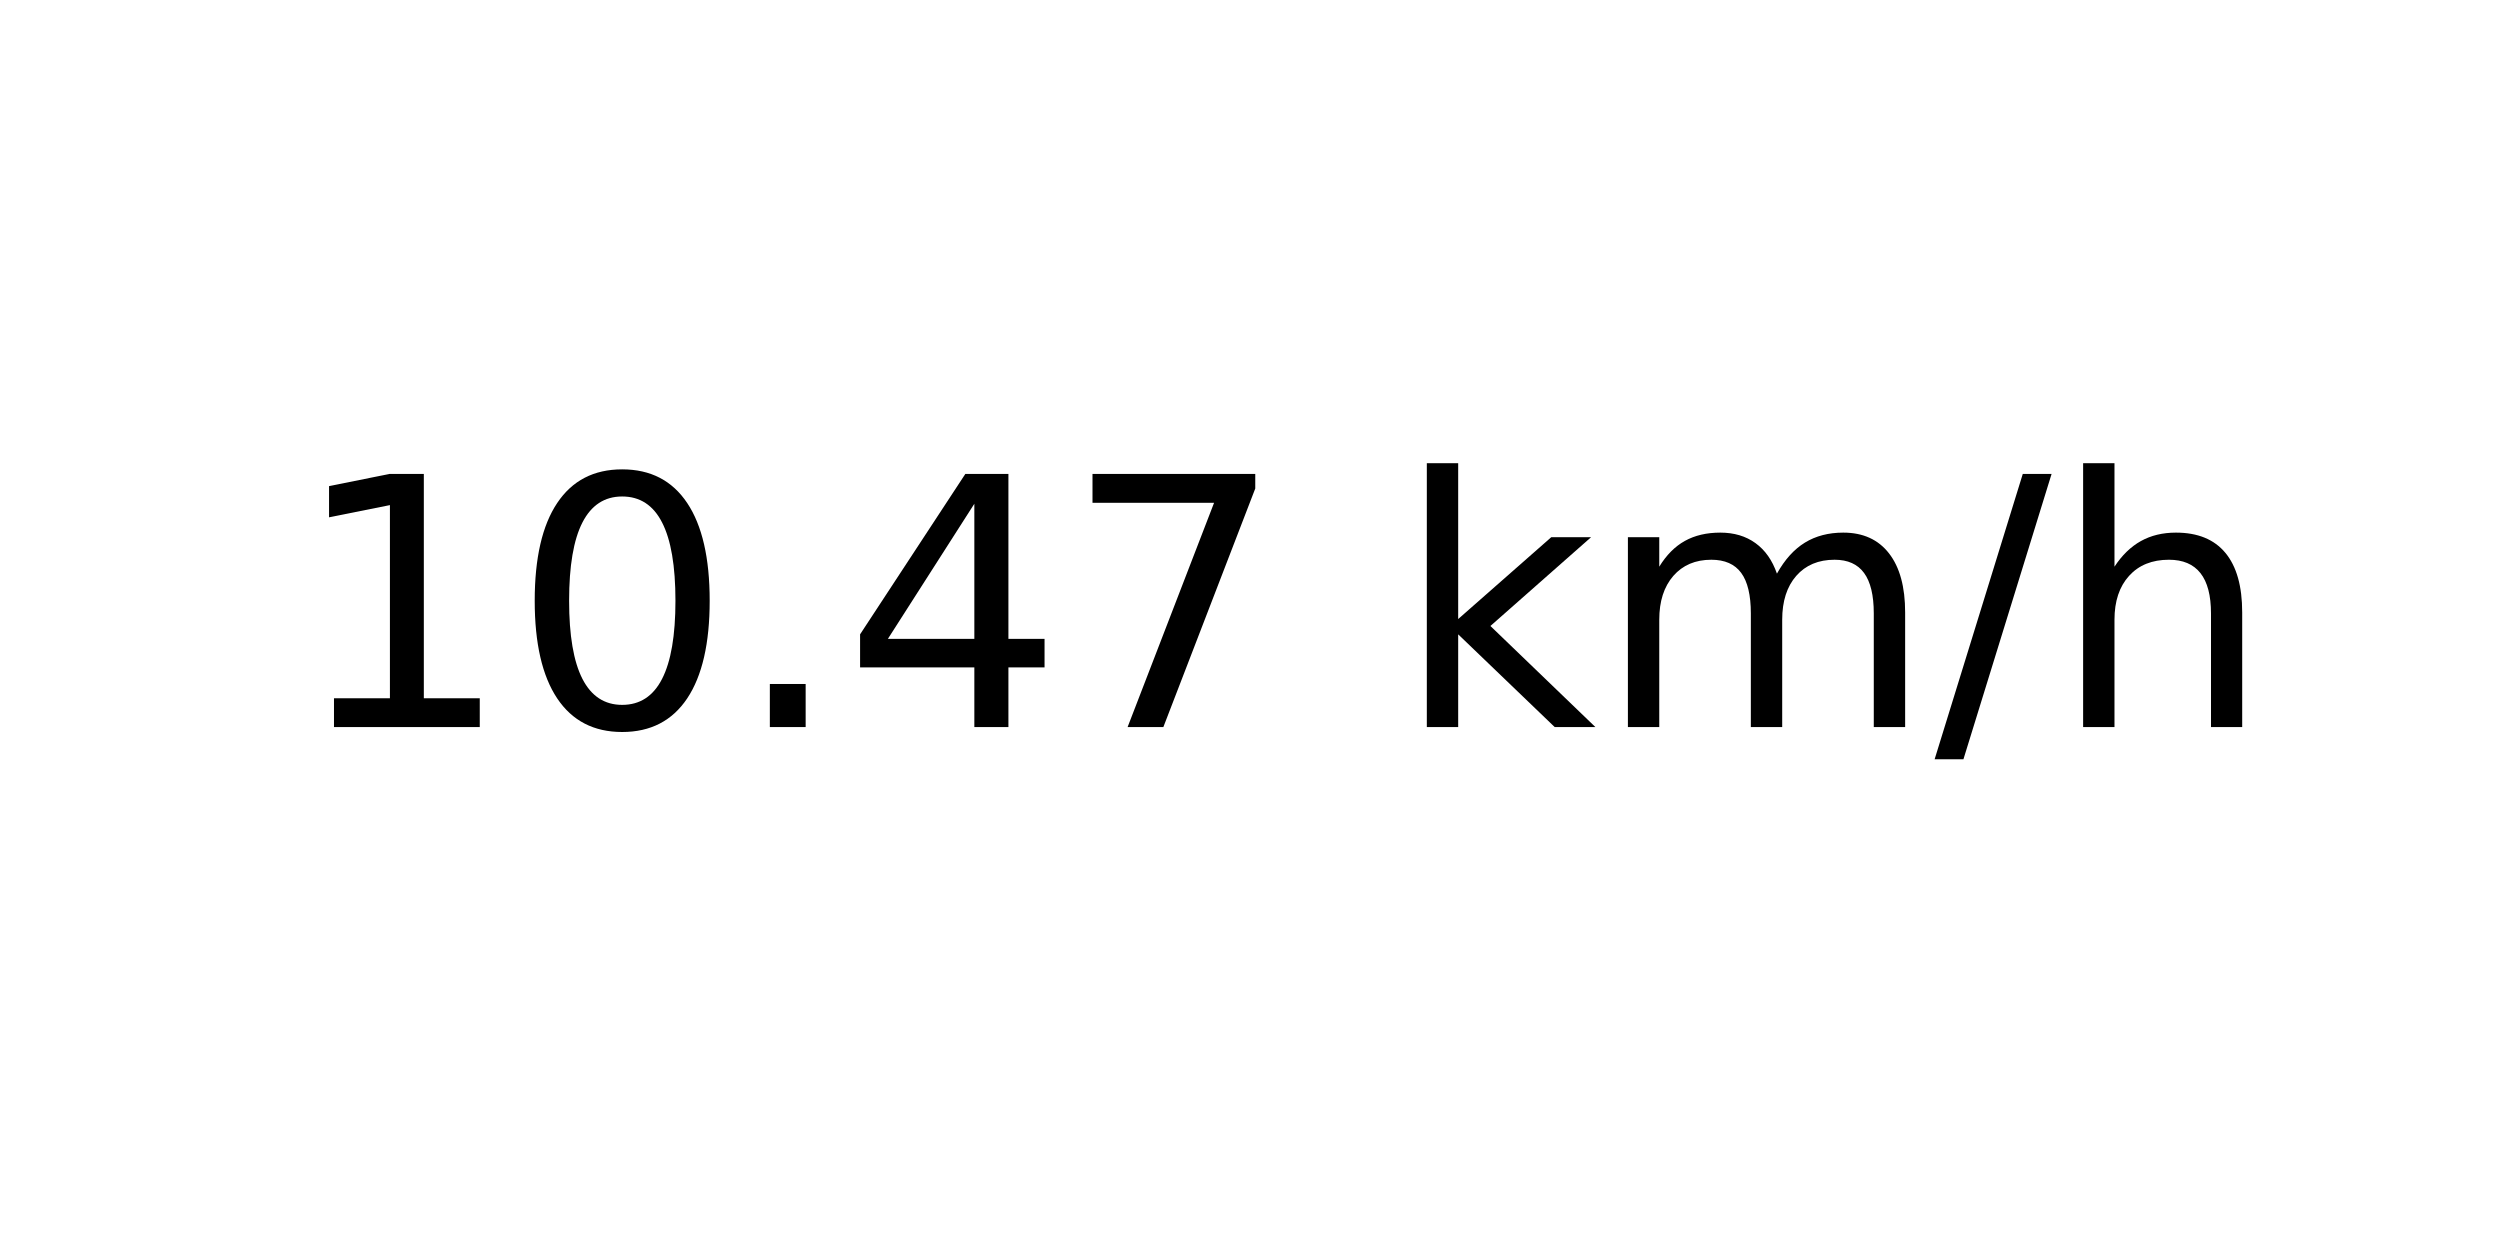
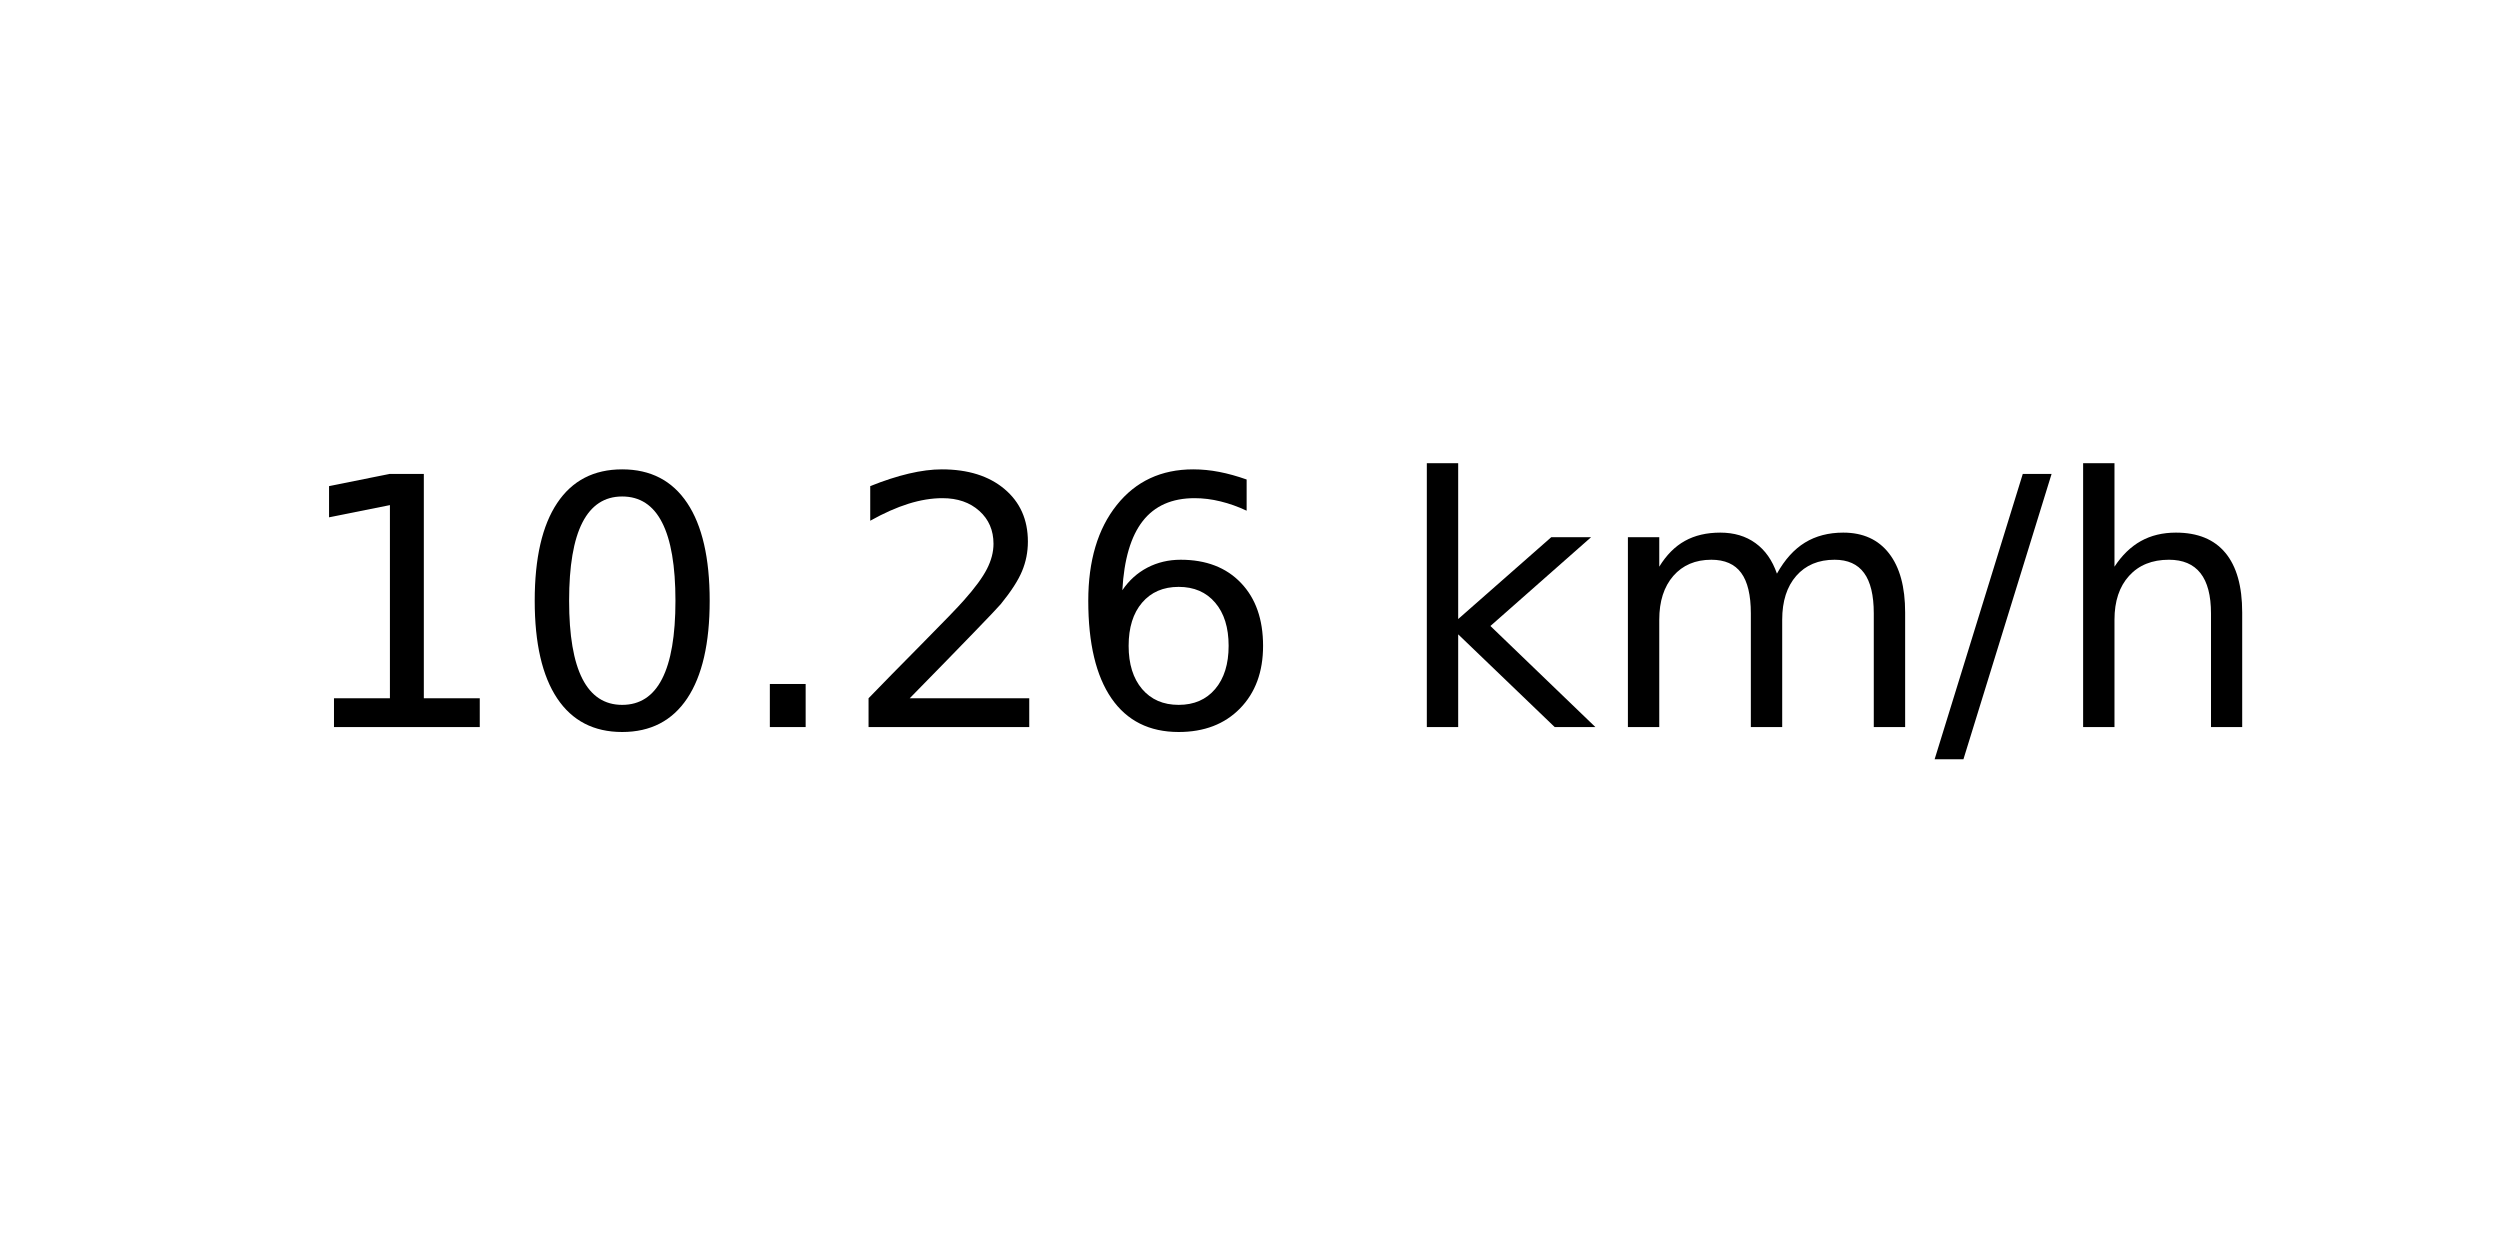
<svg xmlns="http://www.w3.org/2000/svg" xmlns:xlink="http://www.w3.org/1999/xlink" width="72pt" height="36pt" viewBox="0 0 72 36" version="1.1">
  <defs>
    <style type="text/css">*{stroke-linejoin: round; stroke-linecap: butt}</style>
  </defs>
  <g id="figure_1">
    <g id="axes_1">
      <g id="text_1">
        <g transform="translate(8.378125 20.93937) scale(0.1 -0.1)">
          <defs>
            <path id="DejaVuSans-31" d="M 794 531  L 1825 531  L 1825 4091  L 703 3866  L 703 4441  L 1819 4666  L 2450 4666  L 2450 531  L 3481 531  L 3481 0  L 794 0  L 794 531  z " transform="scale(0.015625)" />
            <path id="DejaVuSans-30" d="M 2034 4250  Q 1547 4250 1301 3770  Q 1056 3291 1056 2328  Q 1056 1369 1301 889  Q 1547 409 2034 409  Q 2525 409 2770 889  Q 3016 1369 3016 2328  Q 3016 3291 2770 3770  Q 2525 4250 2034 4250  z M 2034 4750  Q 2819 4750 3233 4129  Q 3647 3509 3647 2328  Q 3647 1150 3233 529  Q 2819 -91 2034 -91  Q 1250 -91 836 529  Q 422 1150 422 2328  Q 422 3509 836 4129  Q 1250 4750 2034 4750  z " transform="scale(0.015625)" />
            <path id="DejaVuSans-2e" d="M 684 794  L 1344 794  L 1344 0  L 684 0  L 684 794  z " transform="scale(0.015625)" />
-             <path id="DejaVuSans-34" d="M 2419 4116  L 825 1625  L 2419 1625  L 2419 4116  z M 2253 4666  L 3047 4666  L 3047 1625  L 3713 1625  L 3713 1100  L 3047 1100  L 3047 0  L 2419 0  L 2419 1100  L 313 1100  L 313 1709  L 2253 4666  z " transform="scale(0.015625)" />
-             <path id="DejaVuSans-37" d="M 525 4666  L 3525 4666  L 3525 4397  L 1831 0  L 1172 0  L 2766 4134  L 525 4134  L 525 4666  z " transform="scale(0.015625)" />
+             <path id="DejaVuSans-32" d="M 1228 531  L 3431 531  L 3431 0  L 469 0  L 469 531  Q 828 903 1448 1529  Q 2069 2156 2228 2338  Q 2531 2678 2651 2914  Q 2772 3150 2772 3378  Q 2772 3750 2511 3984  Q 2250 4219 1831 4219  Q 1534 4219 1204 4116  Q 875 4013 500 3803  L 500 4441  Q 881 4594 1212 4672  Q 1544 4750 1819 4750  Q 2544 4750 2975 4387  Q 3406 4025 3406 3419  Q 3406 3131 3298 2873  Q 3191 2616 2906 2266  Q 2828 2175 2409 1742  Q 1991 1309 1228 531  z " transform="scale(0.015625)" />
+             <path id="DejaVuSans-36" d="M 2113 2584  Q 1688 2584 1439 2293  Q 1191 2003 1191 1497  Q 1191 994 1439 701  Q 1688 409 2113 409  Q 2538 409 2786 701  Q 3034 994 3034 1497  Q 3034 2003 2786 2293  Q 2538 2584 2113 2584  z M 3366 4563  L 3366 3988  Q 3128 4100 2886 4159  Q 2644 4219 2406 4219  Q 1781 4219 1451 3797  Q 1122 3375 1075 2522  Q 1259 2794 1537 2939  Q 1816 3084 2150 3084  Q 2853 3084 3261 2657  Q 3669 2231 3669 1497  Q 3669 778 3244 343  Q 2819 -91 2113 -91  Q 1303 -91 875 529  Q 447 1150 447 2328  Q 447 3434 972 4092  Q 1497 4750 2381 4750  Q 2619 4750 2861 4703  Q 3103 4656 3366 4563  z " transform="scale(0.015625)" />
            <path id="DejaVuSans-20" transform="scale(0.015625)" />
            <path id="DejaVuSans-6b" d="M 581 4863  L 1159 4863  L 1159 1991  L 2875 3500  L 3609 3500  L 1753 1863  L 3688 0  L 2938 0  L 1159 1709  L 1159 0  L 581 0  L 581 4863  z " transform="scale(0.015625)" />
            <path id="DejaVuSans-6d" d="M 3328 2828  Q 3544 3216 3844 3400  Q 4144 3584 4550 3584  Q 5097 3584 5394 3201  Q 5691 2819 5691 2113  L 5691 0  L 5113 0  L 5113 2094  Q 5113 2597 4934 2840  Q 4756 3084 4391 3084  Q 3944 3084 3684 2787  Q 3425 2491 3425 1978  L 3425 0  L 2847 0  L 2847 2094  Q 2847 2600 2669 2842  Q 2491 3084 2119 3084  Q 1678 3084 1418 2786  Q 1159 2488 1159 1978  L 1159 0  L 581 0  L 581 3500  L 1159 3500  L 1159 2956  Q 1356 3278 1631 3431  Q 1906 3584 2284 3584  Q 2666 3584 2933 3390  Q 3200 3197 3328 2828  z " transform="scale(0.015625)" />
            <path id="DejaVuSans-2f" d="M 1625 4666  L 2156 4666  L 531 -594  L 0 -594  L 1625 4666  z " transform="scale(0.015625)" />
            <path id="DejaVuSans-68" d="M 3513 2113  L 3513 0  L 2938 0  L 2938 2094  Q 2938 2591 2744 2837  Q 2550 3084 2163 3084  Q 1697 3084 1428 2787  Q 1159 2491 1159 1978  L 1159 0  L 581 0  L 581 4863  L 1159 4863  L 1159 2956  Q 1366 3272 1645 3428  Q 1925 3584 2291 3584  Q 2894 3584 3203 3211  Q 3513 2838 3513 2113  z " transform="scale(0.015625)" />
          </defs>
          <use xlink:href="#DejaVuSans-31" />
          <use xlink:href="#DejaVuSans-30" x="63.623" />
          <use xlink:href="#DejaVuSans-2e" x="127.246" />
-           <use xlink:href="#DejaVuSans-34" x="159.033" />
-           <use xlink:href="#DejaVuSans-37" x="222.656" />
+           <use xlink:href="#DejaVuSans-32" x="159.033" />
+           <use xlink:href="#DejaVuSans-36" x="222.656" />
          <use xlink:href="#DejaVuSans-20" x="286.279" />
          <use xlink:href="#DejaVuSans-6b" x="318.066" />
          <use xlink:href="#DejaVuSans-6d" x="375.977" />
          <use xlink:href="#DejaVuSans-2f" x="473.389" />
          <use xlink:href="#DejaVuSans-68" x="507.08" />
        </g>
      </g>
    </g>
  </g>
</svg>
